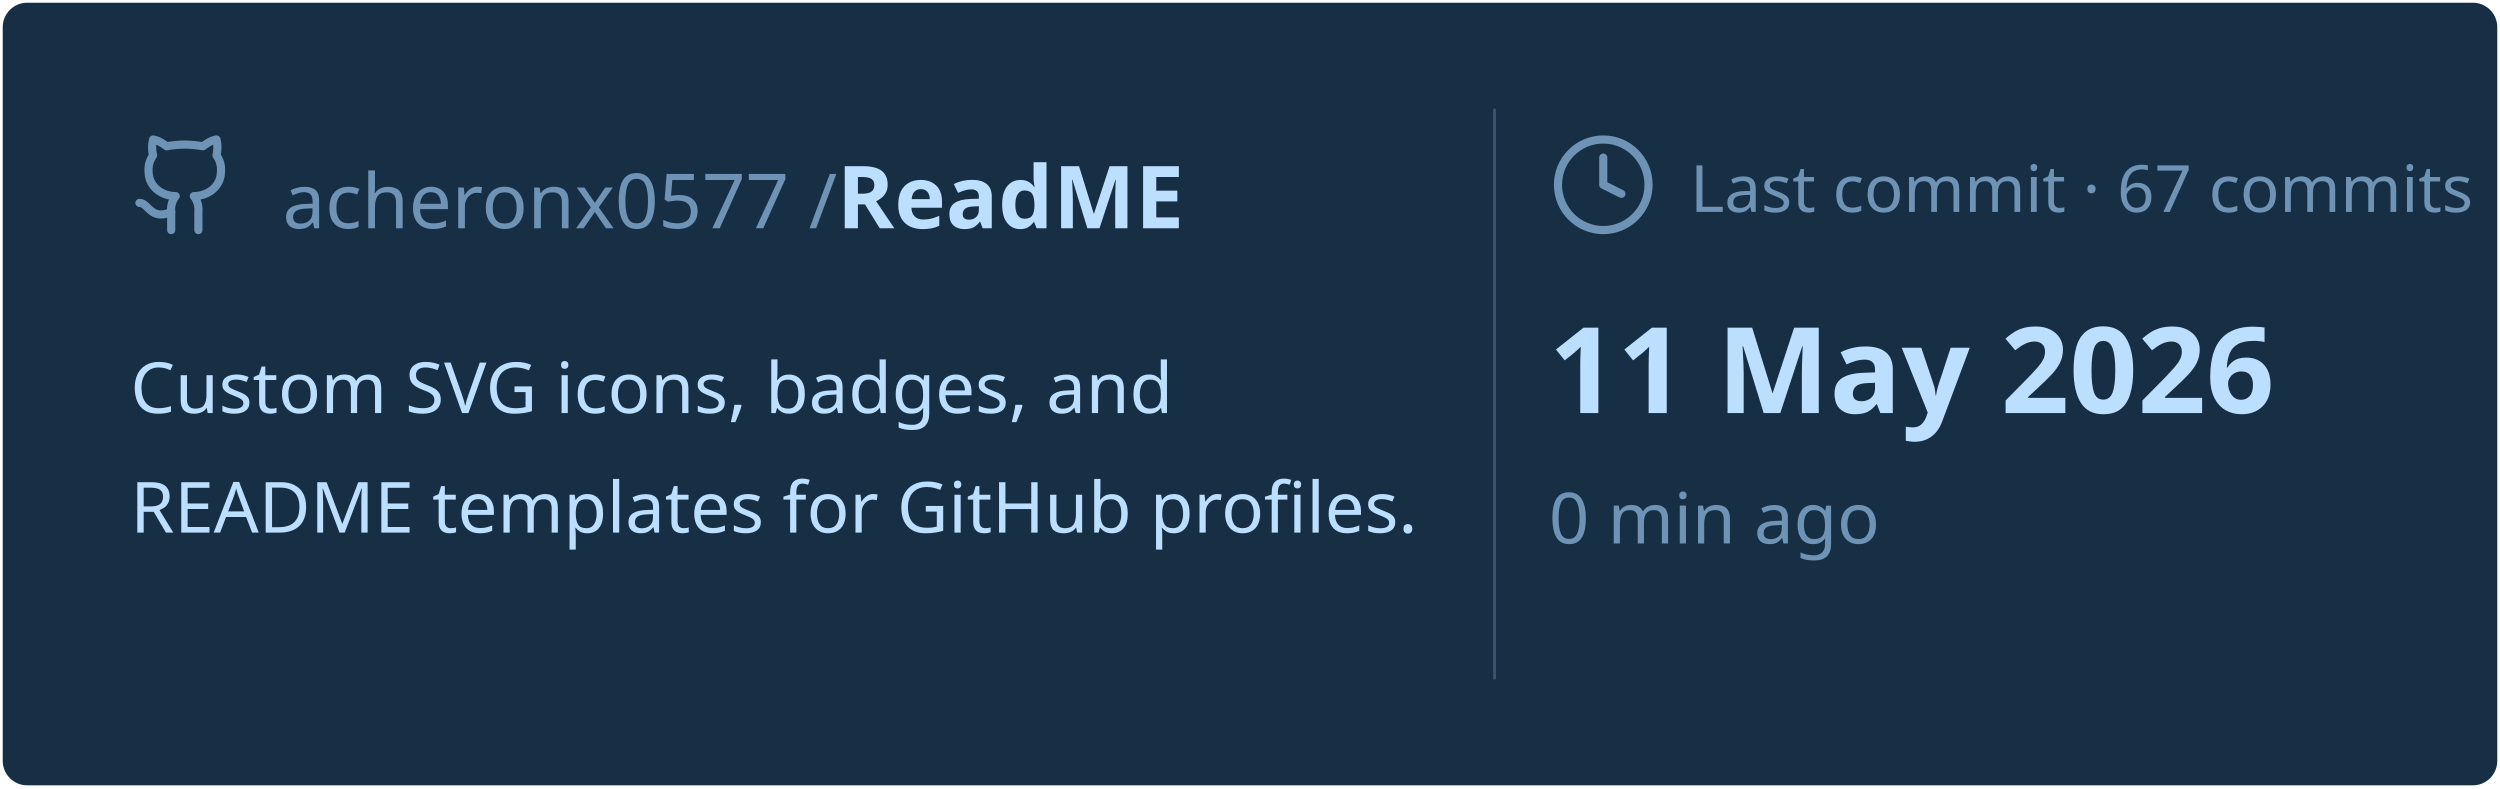
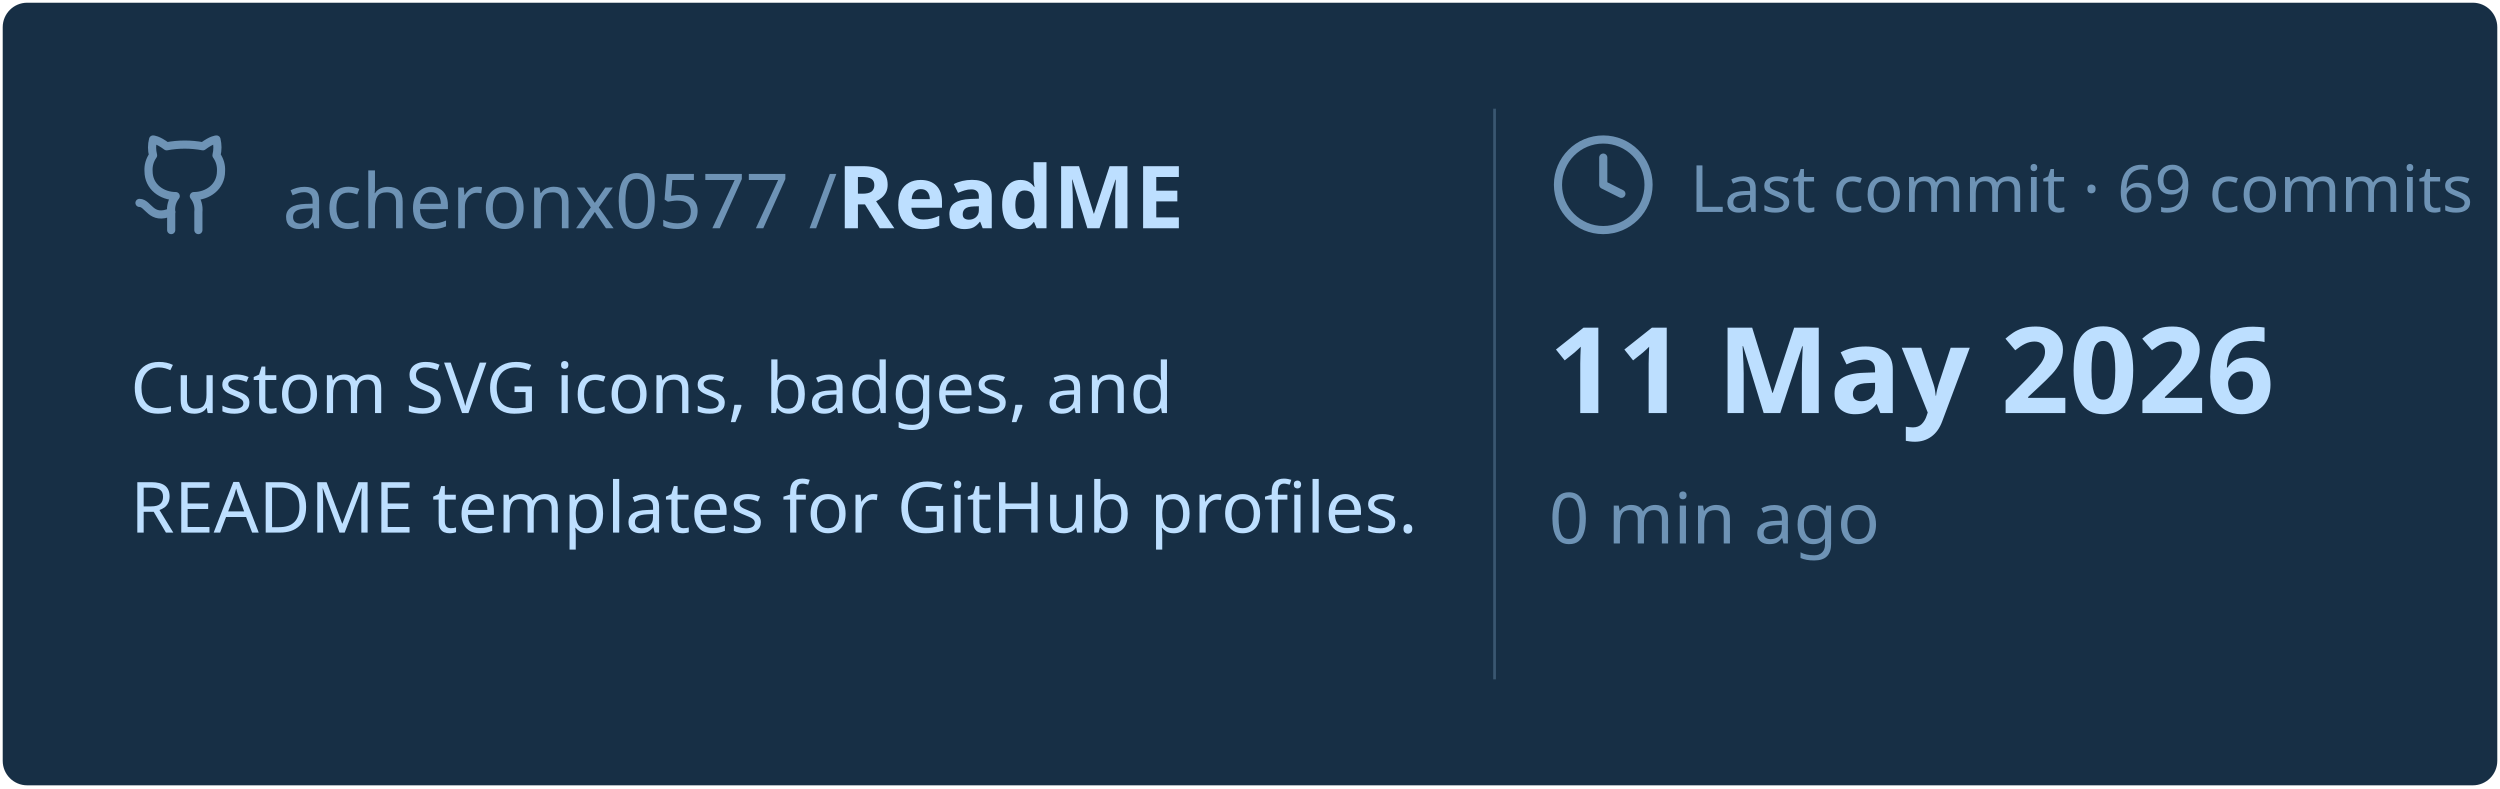
<svg xmlns="http://www.w3.org/2000/svg" viewBox="0 0 460 145" width="460px" height="145px">
  <rect stroke="#000000" stroke-opacity="0" fill="#172F45" rx="4.5" x="0.5" y="0.5" width="459" height="144" />
  <g transform="translate(24, 42)">
    <svg x="0" y="-18" width="20" height="20" viewBox="0 0 24 24" fill="none" stroke="#6E93B5" stroke-width="1.8" stroke-linecap="round" stroke-linejoin="round">
      <path d="M15 22v-4a4.8 4.8 0 0 0-1-3.5c3 0 6-2 6-5.5.08-1.25-.27-2.48-1-3.5.28-1.15.28-2.35 0-3.5 0 0-1 0-3 1.5-2.64-.5-5.36-.5-8 0C6 2 5 2 5 2c-.3 1.15-.3 2.35 0 3.5A5.403 5.403 0 0 0 4 9c0 3.5 3 5.5 6 5.5-.39.49-.68 1.05-.85 1.65-.17.6-.22 1.23-.15 1.85v4" />
      <path d="M9 18c-4.51 2-5-2-7-2" />
    </svg>
    <text x="28" y="0" font-family="&quot;Segoe UI&quot;, Ubuntu, sans-serif" font-size="14" font-weight="400" fill="#6E93B5">acheronx0577 /</text>
    <text x="130" y="0" font-family="&quot;Segoe UI&quot;, Ubuntu, sans-serif" font-size="16" font-weight="700" fill="#BDDFFF">ReadME</text>
  </g>
  <text x="24" y="76" font-family="&quot;Segoe UI&quot;, Ubuntu, sans-serif" font-size="13" font-weight="400" fill="#BDDFFF">Custom SVG icons, badges, and</text>
  <text x="24" y="98" font-family="&quot;Segoe UI&quot;, Ubuntu, sans-serif" font-size="13" font-weight="400" fill="#BDDFFF">README templates for GitHub profiles.</text>
  <line x1="275" y1="20" x2="275" y2="125" stroke="#6E93B5" stroke-width="0.5" stroke-opacity="0.4" />
  <svg x="285" y="24" width="20" height="20" viewBox="0 0 24 24" fill="none" stroke="#6E93B5" stroke-width="1.8" stroke-linecap="round" stroke-linejoin="round">
    <circle cx="12" cy="12" r="10" />
    <polyline points="12 6 12 12 16 14" />
  </svg>
-   <text x="311" y="39" font-family="&quot;Segoe UI&quot;, Ubuntu, sans-serif" font-size="12" font-weight="400" fill="#6E93B5">Last commit · 67 commits</text>
+   <text x="311" y="39" font-family="&quot;Segoe UI&quot;, Ubuntu, sans-serif" font-size="12" font-weight="400" fill="#6E93B5">Last commit · 69 commits</text>
  <text x="285" y="76" font-family="&quot;Segoe UI&quot;, Ubuntu, sans-serif" font-size="22" font-weight="700" fill="#BDDFFF">11 May 2026</text>
  <text x="285" y="100" font-family="&quot;Segoe UI&quot;, Ubuntu, sans-serif" font-size="13" font-weight="400" fill="#6E93B5">0 min ago</text>
</svg>
